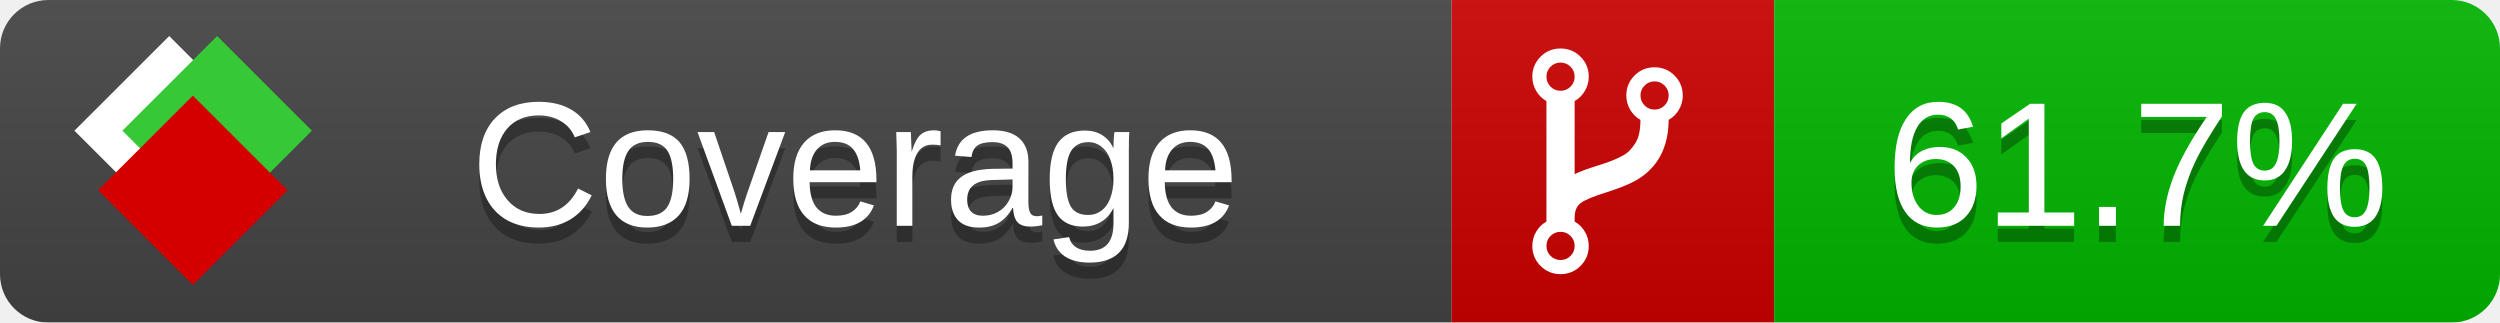
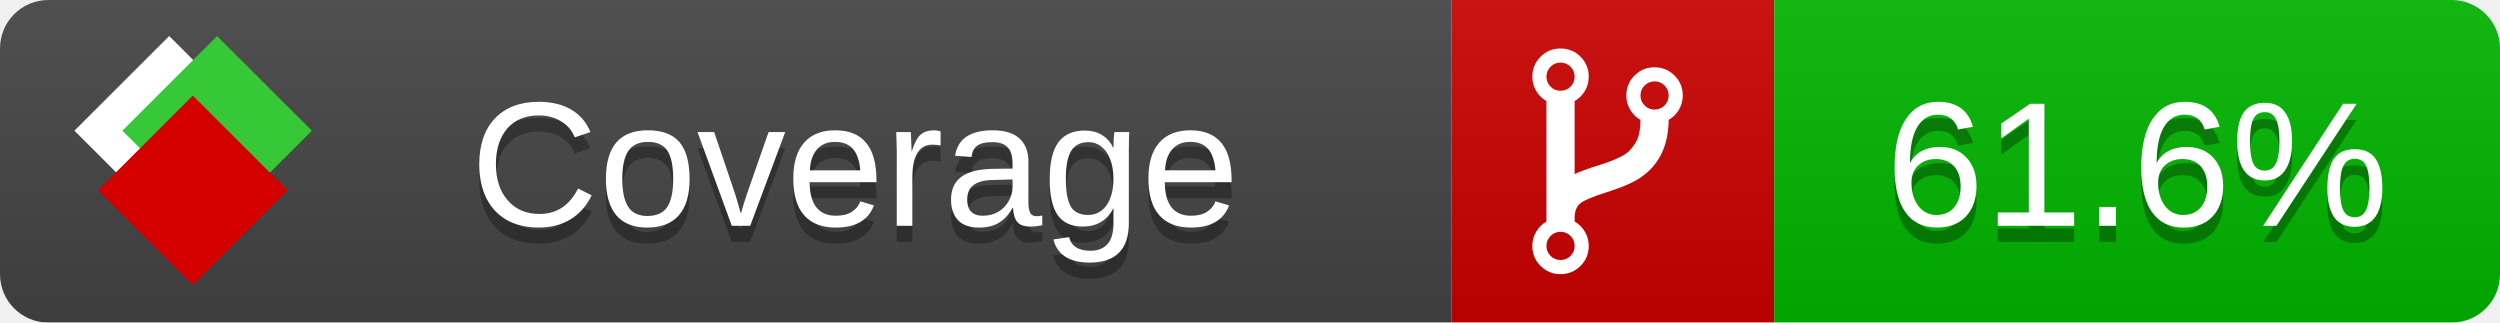
<svg xmlns="http://www.w3.org/2000/svg" xmlns:xlink="http://www.w3.org/1999/xlink" width="155" height="20">
  <style type="text/css">
          
            @keyframes fade1 {
                0% { visibility: visible; opacity: 1; }
               23% { visibility: visible; opacity: 1; }
               25% { visibility: hidden; opacity: 0; }
               48% { visibility: hidden; opacity: 0; }
               50% { visibility: hidden; opacity: 0; }
               73% { visibility: hidden; opacity: 0; }
               75% { visibility: hidden; opacity: 0; }
               98% { visibility: hidden; opacity: 0; }
              100% { visibility: visible; opacity: 1; }
            }
            @keyframes fade2 {
                0% { visibility: hidden; opacity: 0; }
               23% { visibility: hidden; opacity: 0; }
               25% { visibility: visible; opacity: 1; }
               48% { visibility: visible; opacity: 1; }
               50% { visibility: hidden; opacity: 0; }
               73% { visibility: hidden; opacity: 0; }
               75% { visibility: hidden; opacity: 0; }
               98% { visibility: hidden; opacity: 0; }
              100% { visibility: hidden; opacity: 0; }
            }
            @keyframes fade3 {
                0% { visibility: hidden; opacity: 0; }
               23% { visibility: hidden; opacity: 0; }
               25% { visibility: hidden; opacity: 0; }
               48% { visibility: hidden; opacity: 0; }
               50% { visibility: visible; opacity: 1; }
               73% { visibility: visible; opacity: 1; }
               75% { visibility: hidden; opacity: 0; }
               98% { visibility: hidden; opacity: 0; }
              100% { visibility: hidden; opacity: 0; }
            }
            @keyframes fade4 {
                0% { visibility: hidden; opacity: 0; }
               23% { visibility: hidden; opacity: 0; }
               25% { visibility: hidden; opacity: 0; }
               48% { visibility: hidden; opacity: 0; }
               50% { visibility: hidden; opacity: 0; }
               73% { visibility: hidden; opacity: 0; }
               75% { visibility: visible; opacity: 1; }
               98% { visibility: visible; opacity: 1; }
              100% { visibility: hidden; opacity: 0; }
            }
            .linecoverage {
                animation-duration: 15s;
                animation-name: fade1;
                animation-iteration-count: infinite;
            }
            .branchcoverage {
                animation-duration: 15s;
                animation-name: fade2;
                animation-iteration-count: infinite;
            }
            .methodcoverage {
                animation-duration: 15s;
                animation-name: fade3;
                animation-iteration-count: infinite;
            }
            .fullmethodcoverage {
                animation-duration: 15s;
                animation-name: fade4;
                animation-iteration-count: infinite;
            }
          
    </style>
  <defs>
    <linearGradient id="gradient" x2="0" y2="100%">
      <stop offset="0" stop-color="#bbb" stop-opacity=".1" />
      <stop offset="1" stop-opacity=".1" />
    </linearGradient>
    <linearGradient id="c">
      <stop offset="0" stop-color="#d40000" />
      <stop offset="1" stop-color="#ff2a2a" />
    </linearGradient>
    <linearGradient id="a">
      <stop offset="0" stop-color="#e0e0de" />
      <stop offset="1" stop-color="#fff" />
    </linearGradient>
    <linearGradient id="b">
      <stop offset="0" stop-color="#37c837" />
      <stop offset="1" stop-color="#217821" />
    </linearGradient>
    <linearGradient xlink:href="#a" id="e" x1="106.44" x2="69.96" y1="-11.96" y2="-46.84" gradientTransform="matrix(-.8426 -.00045 -.00045 -.8426 -94.27 -75.82)" gradientUnits="userSpaceOnUse" />
    <linearGradient xlink:href="#b" id="f" x1="56.19" x2="77.97" y1="-23.45" y2="10.62" gradientTransform="matrix(.8426 .00045 .00045 .8426 94.27 75.82)" gradientUnits="userSpaceOnUse" />
    <linearGradient xlink:href="#c" id="g" x1="79.98" x2="132.9" y1="10.79" y2="10.79" gradientTransform="matrix(.8426 .00045 .00045 .8426 94.27 75.82)" gradientUnits="userSpaceOnUse" />
    <mask id="mask">
      <rect width="155" height="20" rx="3" fill="#fff" />
    </mask>
    <g id="icon" transform="matrix(.04486 0 0 .04481 -.48 -.63)">
      <rect width="52.92" height="52.92" x="-109.72" y="-27.13" fill="url(#e)" transform="rotate(-135)" />
      <rect width="52.92" height="52.92" x="70.19" y="-39.18" fill="url(#f)" transform="rotate(45)" />
      <rect width="52.92" height="52.92" x="80.05" y="-15.74" fill="url(#g)" transform="rotate(45)" />
    </g>
  </defs>
  <g mask="url(#mask)">
    <rect x="0" y="0" width="90" height="20" fill="#444" />
    <rect x="90" y="0" width="20" height="20" fill="#c00" />
    <rect x="110" y="0" width="45" height="20" fill="#00B600" />
    <rect x="0" y="0" width="155" height="20" fill="url(#gradient)" />
  </g>
  <g>
    <path class="" fill="#fff" d="m 97.628,15.247 q 0,-0.364 -0.255,-0.619 -0.255,-0.255 -0.619,-0.255 -0.364,0 -0.619,0.255 -0.255,0.255 -0.255,0.619 0,0.364 0.255,0.619 0.255,0.255 0.619,0.255 0.364,0 0.619,-0.255 0.255,-0.255 0.255,-0.619 z m 0,-10.493 q 0,-0.364 -0.255,-0.619 -0.255,-0.255 -0.619,-0.255 -0.364,0 -0.619,0.255 -0.255,0.255 -0.255,0.619 0,0.364 0.255,0.619 0.255,0.255 0.619,0.255 0.364,0 0.619,-0.255 0.255,-0.255 0.255,-0.619 z m 5.83,1.166 q 0,-0.364 -0.255,-0.619 -0.255,-0.255 -0.619,-0.255 -0.364,0 -0.619,0.255 -0.255,0.255 -0.255,0.619 0,0.364 0.255,0.619 0.255,0.255 0.619,0.255 0.364,0 0.619,-0.255 0.255,-0.255 0.255,-0.619 z m 0.874,0 q 0,0.474 -0.237,0.879 -0.237,0.405 -0.638,0.633 -0.018,2.614 -2.059,3.771 -0.619,0.346 -1.849,0.738 -1.166,0.364 -1.544,0.647 -0.378,0.282 -0.378,0.911 l 0,0.237 q 0.401,0.228 0.638,0.633 0.237,0.405 0.237,0.879 0,0.729 -0.51,1.239 -0.51,0.51 -1.239,0.51 -0.729,0 -1.239,-0.51 -0.51,-0.51 -0.51,-1.239 0,-0.474 0.237,-0.879 0.237,-0.405 0.638,-0.633 l 0,-7.469 q -0.401,-0.228 -0.638,-0.633 -0.237,-0.405 -0.237,-0.879 0,-0.729 0.51,-1.239 0.51,-0.51 1.239,-0.51 0.729,0 1.239,0.51 0.51,0.51 0.51,1.239 0,0.474 -0.237,0.879 -0.237,0.405 -0.638,0.633 l 0,4.527 q 0.492,-0.237 1.403,-0.519 0.501,-0.155 0.797,-0.269 0.296,-0.114 0.642,-0.282 0.346,-0.169 0.537,-0.36 0.191,-0.191 0.369,-0.465 0.178,-0.273 0.255,-0.633 0.077,-0.36 0.077,-0.833 -0.401,-0.228 -0.638,-0.633 -0.237,-0.405 -0.237,-0.879 0,-0.729 0.51,-1.239 0.51,-0.51 1.239,-0.51 0.729,0 1.239,0.51 0.51,0.51 0.51,1.239 z" />
  </g>
  <g fill="#fff" text-anchor="middle" font-family="Verdana,Arial,Geneva,sans-serif" font-size="11">
    <a xlink:href="https://github.com/danielpalme/ReportGenerator" target="_top">
      <use xlink:href="#icon" transform="translate(3,1) scale(3.5)" />
    </a>
    <text x="53" y="15" fill="#010101" fill-opacity=".3">Coverage</text>
    <text x="53" y="14" fill="#fff">Coverage</text>
-     <text class="" x="132.5" y="15" fill="#010101" fill-opacity=".3">61.7%</text>
-     <text class="" x="132.5" y="14">61.7%</text>
+     <text class="" x="132.5" y="15" fill="#010101" fill-opacity=".3">61.6%</text>
+     <text class="" x="132.5" y="14">61.6%</text>
  </g>
  <g>
    <rect class="" x="90" y="0" width="65" height="20" fill-opacity="0" />
  </g>
</svg>
